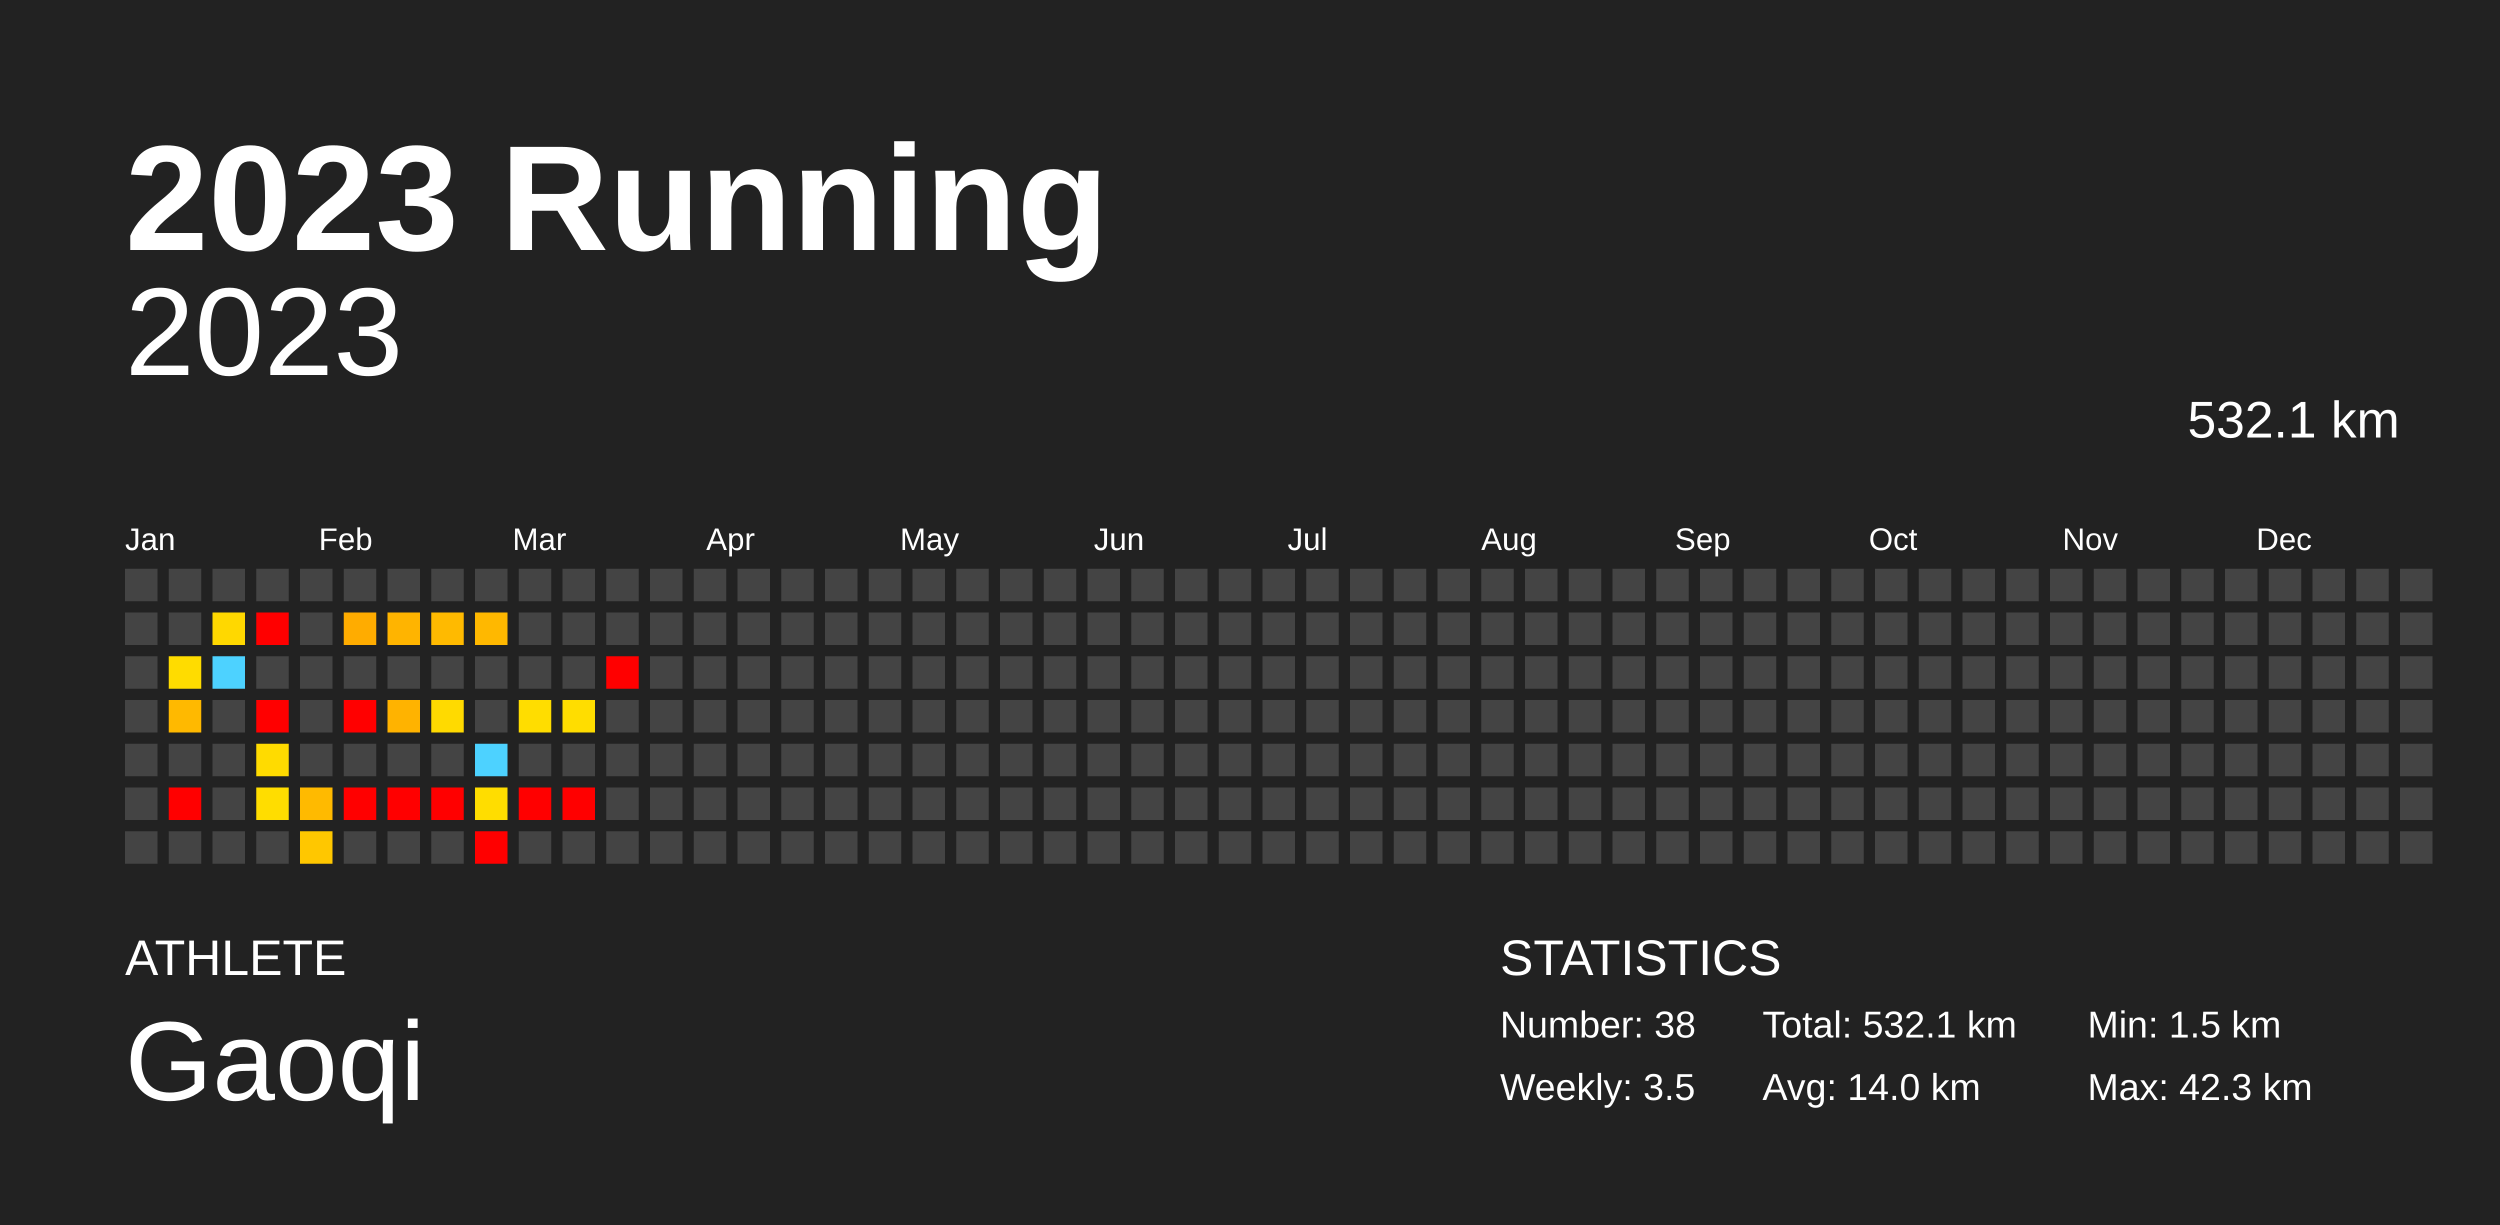
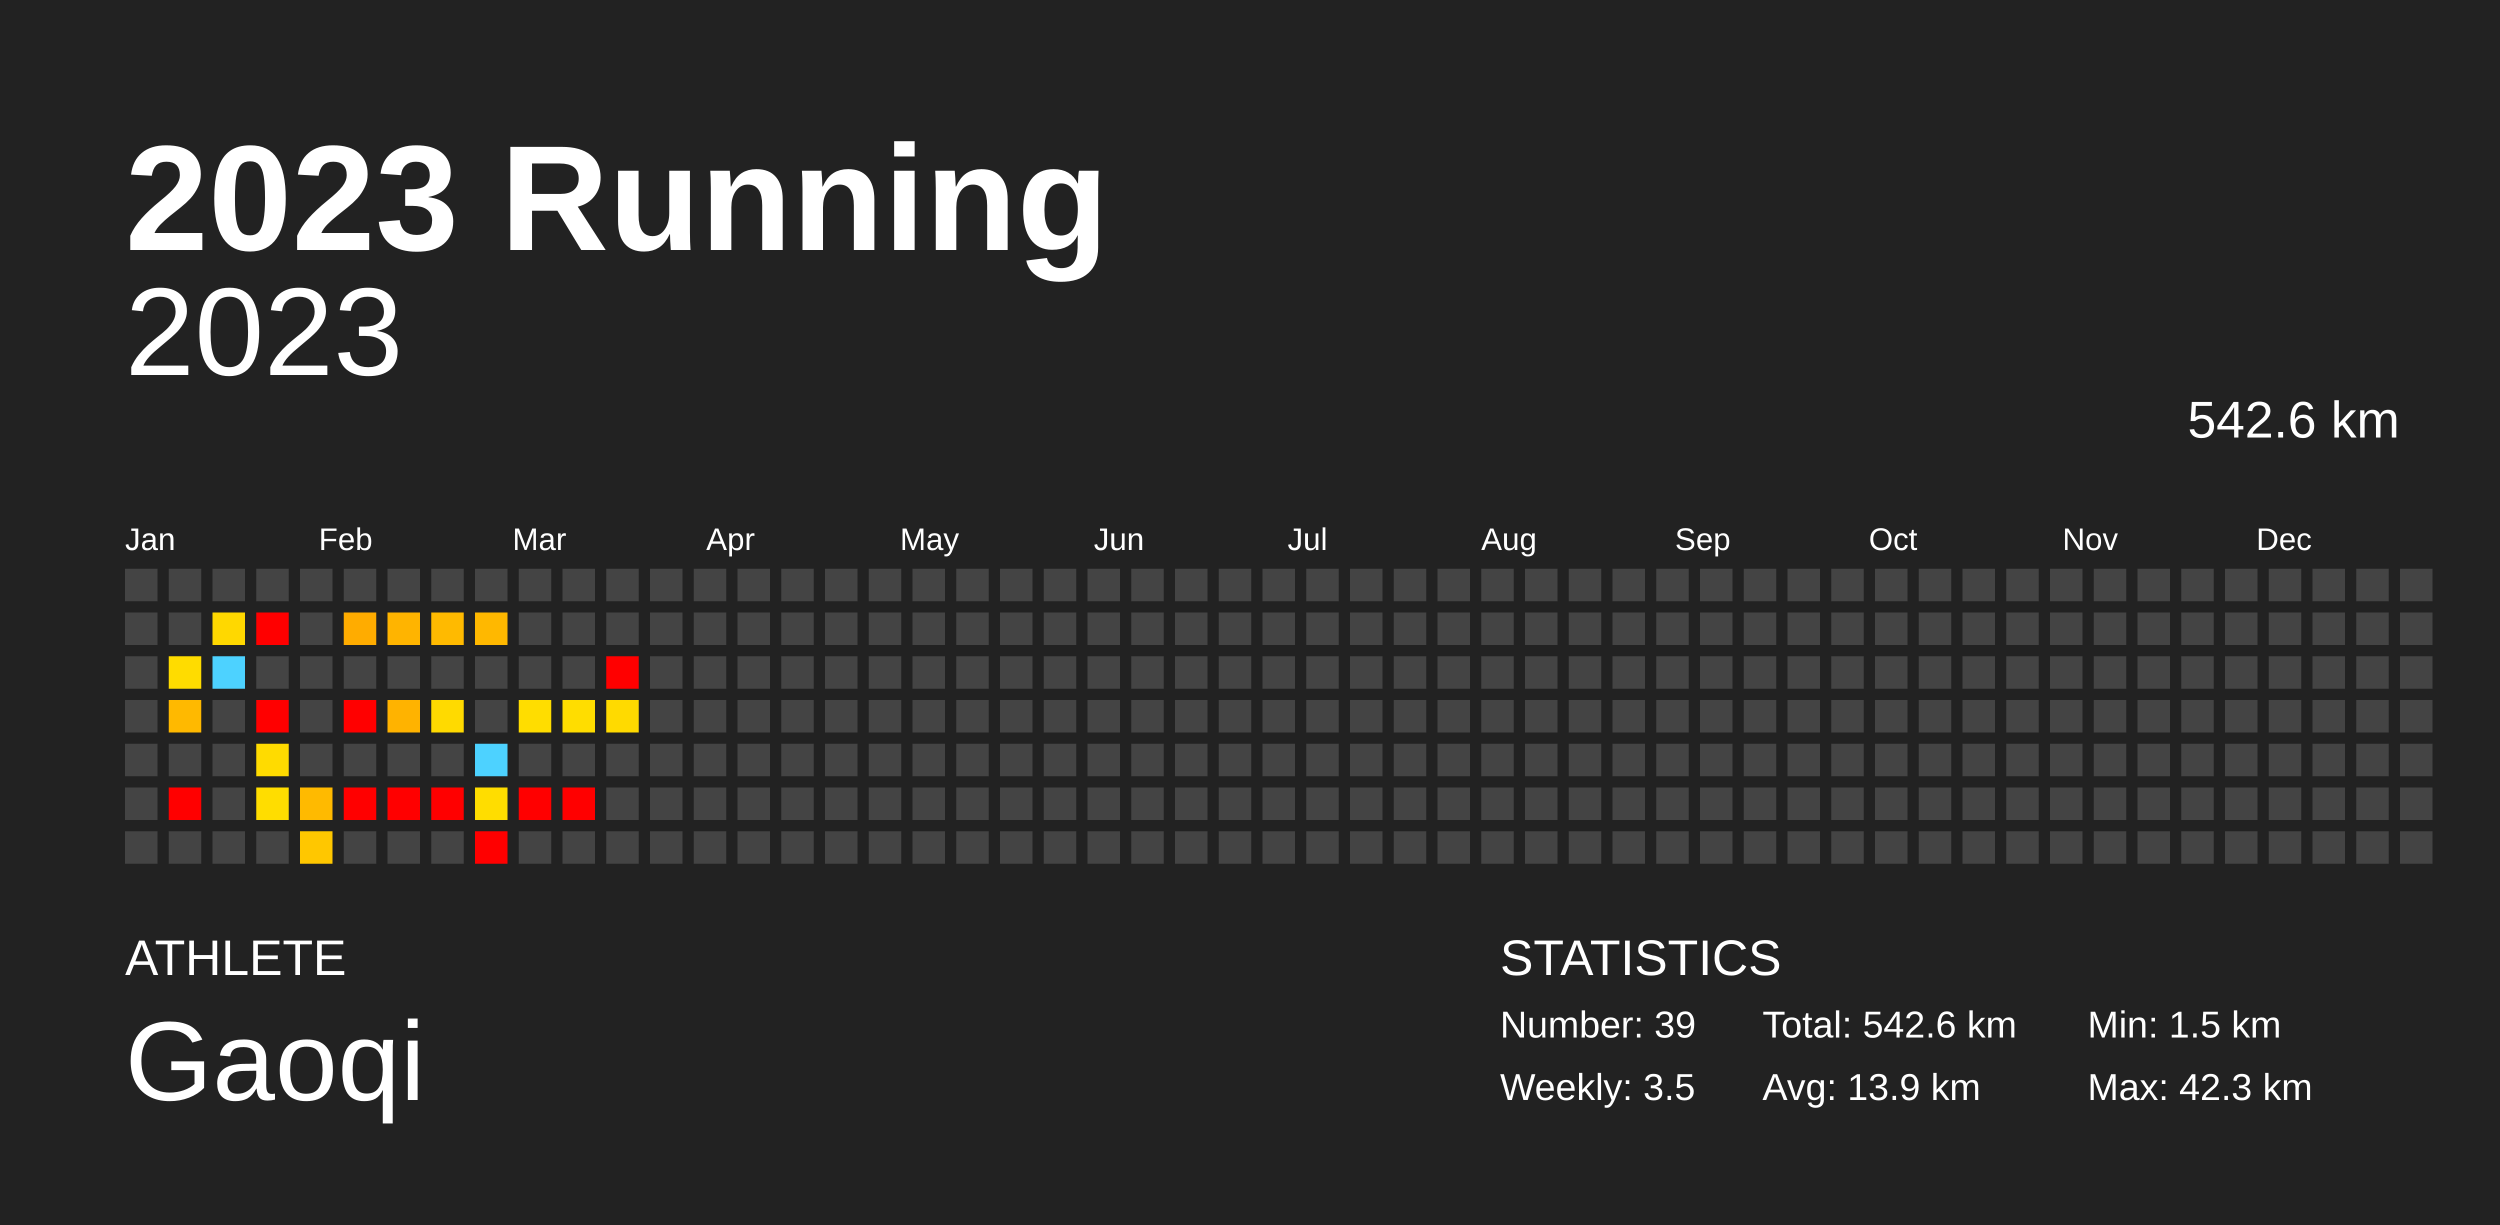
<svg xmlns="http://www.w3.org/2000/svg" baseProfile="full" height="98mm" version="1.1" viewBox="0,0,200,98" width="200mm">
  <defs />
  <rect fill="#222222" height="98" width="200" x="0" y="0" />
  <text fill="#FFFFFF" style="font-size:12px; font-family:Arial; font-weight:bold;" x="10" y="20">2023 Running</text>
  <text fill="#FFFFFF" style="font-size:4px; font-family:Arial" x="10" y="78">ATHLETE</text>
  <text fill="#FFFFFF" style="font-size:9px; font-family:Arial" x="10" y="88">Gaoqi</text>
  <text fill="#FFFFFF" style="font-size:4px; font-family:Arial" x="120" y="78">STATISTICS</text>
-   <text fill="#FFFFFF" style="font-size:3px; font-family:Arial" x="120" y="83">Number: 38</text>
+   <text fill="#FFFFFF" style="font-size:3px; font-family:Arial" x="120" y="83">Number: 39</text>
  <text fill="#FFFFFF" style="font-size:3px; font-family:Arial" x="120" y="88">Weekly: 3.5</text>
-   <text fill="#FFFFFF" style="font-size:3px; font-family:Arial" x="141" y="83">Total: 532.1 km</text>
-   <text fill="#FFFFFF" style="font-size:3px; font-family:Arial" x="141" y="88">Avg: 14.0 km</text>
+   <text fill="#FFFFFF" style="font-size:3px; font-family:Arial" x="141" y="83">Total: 542.6 km</text>
+   <text fill="#FFFFFF" style="font-size:3px; font-family:Arial" x="141" y="88">Avg: 13.9 km</text>
  <text fill="#FFFFFF" style="font-size:3px; font-family:Arial" x="167" y="83">Min: 1.5 km</text>
  <text fill="#FFFFFF" style="font-size:3px; font-family:Arial" x="167" y="88">Max: 42.3 km</text>
  <text alignment-baseline="hanging" fill="#FFFFFF" style="font-size:10.0px; font-family:Arial;" x="10" y="30">2023</text>
-   <text alignment-baseline="hanging" fill="#FFFFFF" style="font-size:4.125px; font-family:Arial;" x="175" y="35">532.1 km</text>
+   <text alignment-baseline="hanging" fill="#FFFFFF" style="font-size:4.125px; font-family:Arial;" x="175" y="35">542.6 km</text>
  <text fill="#FFFFFF" style="font-size:2.5px; font-family:Arial" x="10.0" y="44">Jan</text>
  <text fill="#FFFFFF" style="font-size:2.5px; font-family:Arial" x="25.5" y="44">Feb</text>
  <text fill="#FFFFFF" style="font-size:2.5px; font-family:Arial" x="41.0" y="44">Mar</text>
  <text fill="#FFFFFF" style="font-size:2.5px; font-family:Arial" x="56.5" y="44">Apr</text>
  <text fill="#FFFFFF" style="font-size:2.5px; font-family:Arial" x="72.0" y="44">May</text>
  <text fill="#FFFFFF" style="font-size:2.5px; font-family:Arial" x="87.5" y="44">Jun</text>
  <text fill="#FFFFFF" style="font-size:2.5px; font-family:Arial" x="103.0" y="44">Jul</text>
  <text fill="#FFFFFF" style="font-size:2.5px; font-family:Arial" x="118.5" y="44">Aug</text>
  <text fill="#FFFFFF" style="font-size:2.5px; font-family:Arial" x="134.0" y="44">Sep</text>
  <text fill="#FFFFFF" style="font-size:2.5px; font-family:Arial" x="149.5" y="44">Oct</text>
  <text fill="#FFFFFF" style="font-size:2.5px; font-family:Arial" x="165.0" y="44">Nov</text>
  <text fill="#FFFFFF" style="font-size:2.5px; font-family:Arial" x="180.5" y="44">Dec</text>
  <rect fill="#444444" height="2.6" width="2.6" x="10.0" y="45.5" />
  <rect fill="#444444" height="2.6" width="2.6" x="10.0" y="49.0" />
  <rect fill="#444444" height="2.6" width="2.6" x="10.0" y="52.5" />
  <rect fill="#444444" height="2.6" width="2.6" x="10.0" y="56.0" />
  <rect fill="#444444" height="2.6" width="2.6" x="10.0" y="59.5" />
  <rect fill="#444444" height="2.6" width="2.6" x="10.0" y="63.0" />
  <rect fill="#444444" height="2.6" width="2.6" x="10.0" y="66.5" />
  <rect fill="#444444" height="2.6" width="2.6" x="13.5" y="45.5" />
  <rect fill="#444444" height="2.6" width="2.6" x="13.5" y="49.0" />
  <rect fill="#ffdc00" height="2.6" width="2.6" x="13.5" y="52.5" />
  <rect fill="#ffb900" height="2.6" width="2.6" x="13.5" y="56.0" />
  <rect fill="#444444" height="2.6" width="2.6" x="13.5" y="59.5" />
  <rect fill="red" height="2.6" width="2.6" x="13.5" y="63.0" />
  <rect fill="#444444" height="2.6" width="2.6" x="13.5" y="66.5" />
  <rect fill="#444444" height="2.6" width="2.6" x="17.0" y="45.5" />
  <rect fill="#ffd800" height="2.6" width="2.6" x="17.0" y="49.0" />
  <rect fill="#4dd2ff" height="2.6" width="2.6" x="17.0" y="52.5" />
  <rect fill="#444444" height="2.6" width="2.6" x="17.0" y="56.0" />
  <rect fill="#444444" height="2.6" width="2.6" x="17.0" y="59.5" />
  <rect fill="#444444" height="2.6" width="2.6" x="17.0" y="63.0" />
  <rect fill="#444444" height="2.6" width="2.6" x="17.0" y="66.5" />
  <rect fill="#444444" height="2.6" width="2.6" x="20.5" y="45.5" />
  <rect fill="red" height="2.6" width="2.6" x="20.5" y="49.0" />
  <rect fill="#444444" height="2.6" width="2.6" x="20.5" y="52.5" />
  <rect fill="red" height="2.6" width="2.6" x="20.5" y="56.0" />
  <rect fill="#ffdb00" height="2.6" width="2.6" x="20.5" y="59.5" />
  <rect fill="#ffdd00" height="2.6" width="2.6" x="20.5" y="63.0" />
  <rect fill="#444444" height="2.6" width="2.6" x="20.5" y="66.5" />
  <rect fill="#444444" height="2.6" width="2.6" x="24.0" y="45.5" />
  <rect fill="#444444" height="2.6" width="2.6" x="24.0" y="49.0" />
  <rect fill="#444444" height="2.6" width="2.6" x="24.0" y="52.5" />
  <rect fill="#444444" height="2.6" width="2.6" x="24.0" y="56.0" />
  <rect fill="#444444" height="2.6" width="2.6" x="24.0" y="59.5" />
  <rect fill="#ffba00" height="2.6" width="2.6" x="24.0" y="63.0" />
  <rect fill="#ffc700" height="2.6" width="2.6" x="24.0" y="66.5" />
  <rect fill="#444444" height="2.6" width="2.6" x="27.5" y="45.5" />
  <rect fill="#ffac00" height="2.6" width="2.6" x="27.5" y="49.0" />
  <rect fill="#444444" height="2.6" width="2.6" x="27.5" y="52.5" />
  <rect fill="red" height="2.6" width="2.6" x="27.5" y="56.0" />
  <rect fill="#444444" height="2.6" width="2.6" x="27.5" y="59.5" />
  <rect fill="red" height="2.6" width="2.6" x="27.5" y="63.0" />
  <rect fill="#444444" height="2.6" width="2.6" x="27.5" y="66.5" />
  <rect fill="#444444" height="2.6" width="2.6" x="31.0" y="45.5" />
  <rect fill="#ffb400" height="2.6" width="2.6" x="31.0" y="49.0" />
  <rect fill="#444444" height="2.6" width="2.6" x="31.0" y="52.5" />
  <rect fill="#ffb300" height="2.6" width="2.6" x="31.0" y="56.0" />
  <rect fill="#444444" height="2.6" width="2.6" x="31.0" y="59.5" />
  <rect fill="red" height="2.6" width="2.6" x="31.0" y="63.0" />
  <rect fill="#444444" height="2.6" width="2.6" x="31.0" y="66.5" />
  <rect fill="#444444" height="2.6" width="2.6" x="34.5" y="45.5" />
  <rect fill="#ffba00" height="2.6" width="2.6" x="34.5" y="49.0" />
  <rect fill="#444444" height="2.6" width="2.6" x="34.5" y="52.5" />
  <rect fill="#ffda00" height="2.6" width="2.6" x="34.5" y="56.0" />
  <rect fill="#444444" height="2.6" width="2.6" x="34.5" y="59.5" />
  <rect fill="red" height="2.6" width="2.6" x="34.5" y="63.0" />
  <rect fill="#444444" height="2.6" width="2.6" x="34.5" y="66.5" />
  <rect fill="#444444" height="2.6" width="2.6" x="38.0" y="45.5" />
  <rect fill="#ffb800" height="2.6" width="2.6" x="38.0" y="49.0" />
  <rect fill="#444444" height="2.6" width="2.6" x="38.0" y="52.5" />
  <rect fill="#444444" height="2.6" width="2.6" x="38.0" y="56.0" />
  <rect fill="#4dd2ff" height="2.6" width="2.6" x="38.0" y="59.5" />
  <rect fill="#ffdd00" height="2.6" width="2.6" x="38.0" y="63.0" />
  <rect fill="red" height="2.6" width="2.6" x="38.0" y="66.5" />
  <rect fill="#444444" height="2.6" width="2.6" x="41.5" y="45.5" />
  <rect fill="#444444" height="2.6" width="2.6" x="41.5" y="49.0" />
  <rect fill="#444444" height="2.6" width="2.6" x="41.5" y="52.5" />
  <rect fill="#ffdd00" height="2.6" width="2.6" x="41.5" y="56.0" />
  <rect fill="#444444" height="2.6" width="2.6" x="41.5" y="59.5" />
  <rect fill="red" height="2.6" width="2.6" x="41.5" y="63.0" />
  <rect fill="#444444" height="2.6" width="2.6" x="41.5" y="66.5" />
  <rect fill="#444444" height="2.6" width="2.6" x="45.0" y="45.5" />
  <rect fill="#444444" height="2.6" width="2.6" x="45.0" y="49.0" />
  <rect fill="#444444" height="2.6" width="2.6" x="45.0" y="52.5" />
  <rect fill="#ffdd00" height="2.6" width="2.6" x="45.0" y="56.0" />
  <rect fill="#444444" height="2.6" width="2.6" x="45.0" y="59.5" />
  <rect fill="red" height="2.6" width="2.6" x="45.0" y="63.0" />
  <rect fill="#444444" height="2.6" width="2.6" x="45.0" y="66.5" />
  <rect fill="#444444" height="2.6" width="2.6" x="48.5" y="45.5" />
  <rect fill="#444444" height="2.6" width="2.6" x="48.5" y="49.0" />
  <rect fill="red" height="2.6" width="2.6" x="48.5" y="52.5" />
-   <rect fill="#444444" height="2.6" width="2.6" x="48.5" y="56.0" />
+   <rect fill="#ffda00" height="2.6" width="2.6" x="48.5" y="56.0" />
  <rect fill="#444444" height="2.6" width="2.6" x="48.5" y="59.5" />
  <rect fill="#444444" height="2.6" width="2.6" x="48.5" y="63.0" />
  <rect fill="#444444" height="2.6" width="2.6" x="48.5" y="66.5" />
  <rect fill="#444444" height="2.6" width="2.6" x="52.0" y="45.5" />
  <rect fill="#444444" height="2.6" width="2.6" x="52.0" y="49.0" />
  <rect fill="#444444" height="2.6" width="2.6" x="52.0" y="52.5" />
  <rect fill="#444444" height="2.6" width="2.6" x="52.0" y="56.0" />
  <rect fill="#444444" height="2.6" width="2.6" x="52.0" y="59.5" />
  <rect fill="#444444" height="2.6" width="2.6" x="52.0" y="63.0" />
  <rect fill="#444444" height="2.6" width="2.6" x="52.0" y="66.5" />
  <rect fill="#444444" height="2.6" width="2.6" x="55.5" y="45.5" />
  <rect fill="#444444" height="2.6" width="2.6" x="55.5" y="49.0" />
  <rect fill="#444444" height="2.6" width="2.6" x="55.5" y="52.5" />
  <rect fill="#444444" height="2.6" width="2.6" x="55.5" y="56.0" />
  <rect fill="#444444" height="2.6" width="2.6" x="55.5" y="59.5" />
  <rect fill="#444444" height="2.6" width="2.6" x="55.5" y="63.0" />
  <rect fill="#444444" height="2.6" width="2.6" x="55.5" y="66.5" />
  <rect fill="#444444" height="2.6" width="2.6" x="59.0" y="45.5" />
  <rect fill="#444444" height="2.6" width="2.6" x="59.0" y="49.0" />
  <rect fill="#444444" height="2.6" width="2.6" x="59.0" y="52.5" />
  <rect fill="#444444" height="2.6" width="2.6" x="59.0" y="56.0" />
  <rect fill="#444444" height="2.6" width="2.6" x="59.0" y="59.5" />
  <rect fill="#444444" height="2.6" width="2.6" x="59.0" y="63.0" />
  <rect fill="#444444" height="2.6" width="2.6" x="59.0" y="66.5" />
  <rect fill="#444444" height="2.6" width="2.6" x="62.5" y="45.5" />
  <rect fill="#444444" height="2.6" width="2.6" x="62.5" y="49.0" />
  <rect fill="#444444" height="2.6" width="2.6" x="62.5" y="52.5" />
  <rect fill="#444444" height="2.6" width="2.6" x="62.5" y="56.0" />
  <rect fill="#444444" height="2.6" width="2.6" x="62.5" y="59.5" />
  <rect fill="#444444" height="2.6" width="2.6" x="62.5" y="63.0" />
  <rect fill="#444444" height="2.6" width="2.6" x="62.5" y="66.5" />
  <rect fill="#444444" height="2.6" width="2.6" x="66.0" y="45.5" />
  <rect fill="#444444" height="2.6" width="2.6" x="66.0" y="49.0" />
  <rect fill="#444444" height="2.6" width="2.6" x="66.0" y="52.5" />
  <rect fill="#444444" height="2.6" width="2.6" x="66.0" y="56.0" />
  <rect fill="#444444" height="2.6" width="2.6" x="66.0" y="59.5" />
  <rect fill="#444444" height="2.6" width="2.6" x="66.0" y="63.0" />
  <rect fill="#444444" height="2.6" width="2.6" x="66.0" y="66.5" />
  <rect fill="#444444" height="2.6" width="2.6" x="69.5" y="45.5" />
  <rect fill="#444444" height="2.6" width="2.6" x="69.5" y="49.0" />
  <rect fill="#444444" height="2.6" width="2.6" x="69.5" y="52.5" />
  <rect fill="#444444" height="2.6" width="2.6" x="69.5" y="56.0" />
  <rect fill="#444444" height="2.6" width="2.6" x="69.5" y="59.5" />
  <rect fill="#444444" height="2.6" width="2.6" x="69.5" y="63.0" />
  <rect fill="#444444" height="2.6" width="2.6" x="69.5" y="66.5" />
  <rect fill="#444444" height="2.6" width="2.6" x="73.0" y="45.5" />
  <rect fill="#444444" height="2.6" width="2.6" x="73.0" y="49.0" />
  <rect fill="#444444" height="2.6" width="2.6" x="73.0" y="52.5" />
  <rect fill="#444444" height="2.6" width="2.6" x="73.0" y="56.0" />
  <rect fill="#444444" height="2.6" width="2.6" x="73.0" y="59.5" />
  <rect fill="#444444" height="2.6" width="2.6" x="73.0" y="63.0" />
  <rect fill="#444444" height="2.6" width="2.6" x="73.0" y="66.5" />
  <rect fill="#444444" height="2.6" width="2.6" x="76.5" y="45.5" />
  <rect fill="#444444" height="2.6" width="2.6" x="76.5" y="49.0" />
  <rect fill="#444444" height="2.6" width="2.6" x="76.5" y="52.5" />
  <rect fill="#444444" height="2.6" width="2.6" x="76.5" y="56.0" />
  <rect fill="#444444" height="2.6" width="2.6" x="76.5" y="59.5" />
  <rect fill="#444444" height="2.6" width="2.6" x="76.5" y="63.0" />
  <rect fill="#444444" height="2.6" width="2.6" x="76.5" y="66.5" />
  <rect fill="#444444" height="2.6" width="2.6" x="80.0" y="45.5" />
  <rect fill="#444444" height="2.6" width="2.6" x="80.0" y="49.0" />
  <rect fill="#444444" height="2.6" width="2.6" x="80.0" y="52.5" />
  <rect fill="#444444" height="2.6" width="2.6" x="80.0" y="56.0" />
  <rect fill="#444444" height="2.6" width="2.6" x="80.0" y="59.5" />
  <rect fill="#444444" height="2.6" width="2.6" x="80.0" y="63.0" />
  <rect fill="#444444" height="2.6" width="2.6" x="80.0" y="66.5" />
  <rect fill="#444444" height="2.6" width="2.6" x="83.5" y="45.5" />
  <rect fill="#444444" height="2.6" width="2.6" x="83.5" y="49.0" />
  <rect fill="#444444" height="2.6" width="2.6" x="83.5" y="52.5" />
  <rect fill="#444444" height="2.6" width="2.6" x="83.5" y="56.0" />
  <rect fill="#444444" height="2.6" width="2.6" x="83.5" y="59.5" />
  <rect fill="#444444" height="2.6" width="2.6" x="83.5" y="63.0" />
  <rect fill="#444444" height="2.6" width="2.6" x="83.5" y="66.5" />
  <rect fill="#444444" height="2.6" width="2.6" x="87.0" y="45.5" />
  <rect fill="#444444" height="2.6" width="2.6" x="87.0" y="49.0" />
  <rect fill="#444444" height="2.6" width="2.6" x="87.0" y="52.5" />
  <rect fill="#444444" height="2.6" width="2.6" x="87.0" y="56.0" />
  <rect fill="#444444" height="2.6" width="2.6" x="87.0" y="59.5" />
  <rect fill="#444444" height="2.6" width="2.6" x="87.0" y="63.0" />
  <rect fill="#444444" height="2.6" width="2.6" x="87.0" y="66.5" />
  <rect fill="#444444" height="2.6" width="2.6" x="90.5" y="45.5" />
  <rect fill="#444444" height="2.6" width="2.6" x="90.5" y="49.0" />
  <rect fill="#444444" height="2.6" width="2.6" x="90.5" y="52.5" />
  <rect fill="#444444" height="2.6" width="2.6" x="90.5" y="56.0" />
  <rect fill="#444444" height="2.6" width="2.6" x="90.5" y="59.5" />
  <rect fill="#444444" height="2.6" width="2.6" x="90.5" y="63.0" />
  <rect fill="#444444" height="2.6" width="2.6" x="90.5" y="66.5" />
  <rect fill="#444444" height="2.6" width="2.6" x="94.0" y="45.5" />
  <rect fill="#444444" height="2.6" width="2.6" x="94.0" y="49.0" />
  <rect fill="#444444" height="2.6" width="2.6" x="94.0" y="52.5" />
  <rect fill="#444444" height="2.6" width="2.6" x="94.0" y="56.0" />
  <rect fill="#444444" height="2.6" width="2.6" x="94.0" y="59.5" />
  <rect fill="#444444" height="2.6" width="2.6" x="94.0" y="63.0" />
  <rect fill="#444444" height="2.6" width="2.6" x="94.0" y="66.5" />
  <rect fill="#444444" height="2.6" width="2.6" x="97.5" y="45.5" />
  <rect fill="#444444" height="2.6" width="2.6" x="97.5" y="49.0" />
  <rect fill="#444444" height="2.6" width="2.6" x="97.5" y="52.5" />
  <rect fill="#444444" height="2.6" width="2.6" x="97.5" y="56.0" />
  <rect fill="#444444" height="2.6" width="2.6" x="97.5" y="59.5" />
  <rect fill="#444444" height="2.6" width="2.6" x="97.5" y="63.0" />
  <rect fill="#444444" height="2.6" width="2.6" x="97.5" y="66.5" />
  <rect fill="#444444" height="2.6" width="2.6" x="101.0" y="45.5" />
  <rect fill="#444444" height="2.6" width="2.6" x="101.0" y="49.0" />
  <rect fill="#444444" height="2.6" width="2.6" x="101.0" y="52.5" />
  <rect fill="#444444" height="2.6" width="2.6" x="101.0" y="56.0" />
  <rect fill="#444444" height="2.6" width="2.6" x="101.0" y="59.5" />
  <rect fill="#444444" height="2.6" width="2.6" x="101.0" y="63.0" />
  <rect fill="#444444" height="2.6" width="2.6" x="101.0" y="66.5" />
  <rect fill="#444444" height="2.6" width="2.6" x="104.5" y="45.5" />
  <rect fill="#444444" height="2.6" width="2.6" x="104.5" y="49.0" />
  <rect fill="#444444" height="2.6" width="2.6" x="104.5" y="52.5" />
  <rect fill="#444444" height="2.6" width="2.6" x="104.5" y="56.0" />
  <rect fill="#444444" height="2.6" width="2.6" x="104.5" y="59.5" />
  <rect fill="#444444" height="2.6" width="2.6" x="104.5" y="63.0" />
  <rect fill="#444444" height="2.6" width="2.6" x="104.5" y="66.5" />
  <rect fill="#444444" height="2.6" width="2.6" x="108.0" y="45.5" />
  <rect fill="#444444" height="2.6" width="2.6" x="108.0" y="49.0" />
  <rect fill="#444444" height="2.6" width="2.6" x="108.0" y="52.5" />
  <rect fill="#444444" height="2.6" width="2.6" x="108.0" y="56.0" />
  <rect fill="#444444" height="2.6" width="2.6" x="108.0" y="59.5" />
  <rect fill="#444444" height="2.6" width="2.6" x="108.0" y="63.0" />
  <rect fill="#444444" height="2.6" width="2.6" x="108.0" y="66.5" />
  <rect fill="#444444" height="2.6" width="2.6" x="111.5" y="45.5" />
  <rect fill="#444444" height="2.6" width="2.6" x="111.5" y="49.0" />
  <rect fill="#444444" height="2.6" width="2.6" x="111.5" y="52.5" />
  <rect fill="#444444" height="2.6" width="2.6" x="111.5" y="56.0" />
  <rect fill="#444444" height="2.6" width="2.6" x="111.5" y="59.5" />
  <rect fill="#444444" height="2.6" width="2.6" x="111.5" y="63.0" />
  <rect fill="#444444" height="2.6" width="2.6" x="111.5" y="66.5" />
  <rect fill="#444444" height="2.6" width="2.6" x="115.0" y="45.5" />
  <rect fill="#444444" height="2.6" width="2.6" x="115.0" y="49.0" />
  <rect fill="#444444" height="2.6" width="2.6" x="115.0" y="52.5" />
  <rect fill="#444444" height="2.6" width="2.6" x="115.0" y="56.0" />
  <rect fill="#444444" height="2.6" width="2.6" x="115.0" y="59.5" />
  <rect fill="#444444" height="2.6" width="2.6" x="115.0" y="63.0" />
  <rect fill="#444444" height="2.6" width="2.6" x="115.0" y="66.5" />
  <rect fill="#444444" height="2.6" width="2.6" x="118.5" y="45.5" />
  <rect fill="#444444" height="2.6" width="2.6" x="118.5" y="49.0" />
  <rect fill="#444444" height="2.6" width="2.6" x="118.5" y="52.5" />
  <rect fill="#444444" height="2.6" width="2.6" x="118.5" y="56.0" />
  <rect fill="#444444" height="2.6" width="2.6" x="118.5" y="59.5" />
  <rect fill="#444444" height="2.6" width="2.6" x="118.5" y="63.0" />
  <rect fill="#444444" height="2.6" width="2.6" x="118.5" y="66.5" />
  <rect fill="#444444" height="2.6" width="2.6" x="122.0" y="45.5" />
  <rect fill="#444444" height="2.6" width="2.6" x="122.0" y="49.0" />
  <rect fill="#444444" height="2.6" width="2.6" x="122.0" y="52.5" />
  <rect fill="#444444" height="2.6" width="2.6" x="122.0" y="56.0" />
  <rect fill="#444444" height="2.6" width="2.6" x="122.0" y="59.5" />
  <rect fill="#444444" height="2.6" width="2.6" x="122.0" y="63.0" />
  <rect fill="#444444" height="2.6" width="2.6" x="122.0" y="66.5" />
  <rect fill="#444444" height="2.6" width="2.6" x="125.5" y="45.5" />
  <rect fill="#444444" height="2.6" width="2.6" x="125.5" y="49.0" />
  <rect fill="#444444" height="2.6" width="2.6" x="125.5" y="52.5" />
  <rect fill="#444444" height="2.6" width="2.6" x="125.5" y="56.0" />
  <rect fill="#444444" height="2.6" width="2.6" x="125.5" y="59.5" />
  <rect fill="#444444" height="2.6" width="2.6" x="125.5" y="63.0" />
  <rect fill="#444444" height="2.6" width="2.6" x="125.5" y="66.5" />
  <rect fill="#444444" height="2.6" width="2.6" x="129.0" y="45.5" />
  <rect fill="#444444" height="2.6" width="2.6" x="129.0" y="49.0" />
  <rect fill="#444444" height="2.6" width="2.6" x="129.0" y="52.5" />
  <rect fill="#444444" height="2.6" width="2.6" x="129.0" y="56.0" />
  <rect fill="#444444" height="2.6" width="2.6" x="129.0" y="59.5" />
  <rect fill="#444444" height="2.6" width="2.6" x="129.0" y="63.0" />
  <rect fill="#444444" height="2.6" width="2.6" x="129.0" y="66.5" />
  <rect fill="#444444" height="2.6" width="2.6" x="132.5" y="45.5" />
  <rect fill="#444444" height="2.6" width="2.6" x="132.5" y="49.0" />
  <rect fill="#444444" height="2.6" width="2.6" x="132.5" y="52.5" />
  <rect fill="#444444" height="2.6" width="2.6" x="132.5" y="56.0" />
  <rect fill="#444444" height="2.6" width="2.6" x="132.5" y="59.5" />
  <rect fill="#444444" height="2.6" width="2.6" x="132.5" y="63.0" />
  <rect fill="#444444" height="2.6" width="2.6" x="132.5" y="66.5" />
  <rect fill="#444444" height="2.6" width="2.6" x="136.0" y="45.5" />
  <rect fill="#444444" height="2.6" width="2.6" x="136.0" y="49.0" />
  <rect fill="#444444" height="2.6" width="2.6" x="136.0" y="52.5" />
  <rect fill="#444444" height="2.6" width="2.6" x="136.0" y="56.0" />
  <rect fill="#444444" height="2.6" width="2.6" x="136.0" y="59.5" />
  <rect fill="#444444" height="2.6" width="2.6" x="136.0" y="63.0" />
  <rect fill="#444444" height="2.6" width="2.6" x="136.0" y="66.5" />
  <rect fill="#444444" height="2.6" width="2.6" x="139.5" y="45.5" />
  <rect fill="#444444" height="2.6" width="2.6" x="139.5" y="49.0" />
  <rect fill="#444444" height="2.6" width="2.6" x="139.5" y="52.5" />
  <rect fill="#444444" height="2.6" width="2.6" x="139.5" y="56.0" />
  <rect fill="#444444" height="2.6" width="2.6" x="139.5" y="59.5" />
  <rect fill="#444444" height="2.6" width="2.6" x="139.5" y="63.0" />
  <rect fill="#444444" height="2.6" width="2.6" x="139.5" y="66.5" />
  <rect fill="#444444" height="2.6" width="2.6" x="143.0" y="45.5" />
  <rect fill="#444444" height="2.6" width="2.6" x="143.0" y="49.0" />
  <rect fill="#444444" height="2.6" width="2.6" x="143.0" y="52.5" />
  <rect fill="#444444" height="2.6" width="2.6" x="143.0" y="56.0" />
  <rect fill="#444444" height="2.6" width="2.6" x="143.0" y="59.5" />
  <rect fill="#444444" height="2.6" width="2.6" x="143.0" y="63.0" />
  <rect fill="#444444" height="2.6" width="2.6" x="143.0" y="66.5" />
  <rect fill="#444444" height="2.6" width="2.6" x="146.5" y="45.5" />
  <rect fill="#444444" height="2.6" width="2.6" x="146.5" y="49.0" />
  <rect fill="#444444" height="2.6" width="2.6" x="146.5" y="52.5" />
  <rect fill="#444444" height="2.6" width="2.6" x="146.5" y="56.0" />
  <rect fill="#444444" height="2.6" width="2.6" x="146.5" y="59.5" />
  <rect fill="#444444" height="2.6" width="2.6" x="146.5" y="63.0" />
  <rect fill="#444444" height="2.6" width="2.6" x="146.5" y="66.5" />
  <rect fill="#444444" height="2.6" width="2.6" x="150.0" y="45.5" />
  <rect fill="#444444" height="2.6" width="2.6" x="150.0" y="49.0" />
  <rect fill="#444444" height="2.6" width="2.6" x="150.0" y="52.5" />
  <rect fill="#444444" height="2.6" width="2.6" x="150.0" y="56.0" />
  <rect fill="#444444" height="2.6" width="2.6" x="150.0" y="59.5" />
  <rect fill="#444444" height="2.6" width="2.6" x="150.0" y="63.0" />
  <rect fill="#444444" height="2.6" width="2.6" x="150.0" y="66.5" />
  <rect fill="#444444" height="2.6" width="2.6" x="153.5" y="45.5" />
  <rect fill="#444444" height="2.6" width="2.6" x="153.5" y="49.0" />
  <rect fill="#444444" height="2.6" width="2.6" x="153.5" y="52.5" />
  <rect fill="#444444" height="2.6" width="2.6" x="153.5" y="56.0" />
  <rect fill="#444444" height="2.6" width="2.6" x="153.5" y="59.5" />
  <rect fill="#444444" height="2.6" width="2.6" x="153.5" y="63.0" />
  <rect fill="#444444" height="2.6" width="2.6" x="153.5" y="66.5" />
  <rect fill="#444444" height="2.6" width="2.6" x="157.0" y="45.5" />
  <rect fill="#444444" height="2.6" width="2.6" x="157.0" y="49.0" />
  <rect fill="#444444" height="2.6" width="2.6" x="157.0" y="52.5" />
  <rect fill="#444444" height="2.6" width="2.6" x="157.0" y="56.0" />
  <rect fill="#444444" height="2.6" width="2.6" x="157.0" y="59.5" />
  <rect fill="#444444" height="2.6" width="2.6" x="157.0" y="63.0" />
  <rect fill="#444444" height="2.6" width="2.6" x="157.0" y="66.5" />
  <rect fill="#444444" height="2.6" width="2.6" x="160.5" y="45.5" />
  <rect fill="#444444" height="2.6" width="2.6" x="160.5" y="49.0" />
  <rect fill="#444444" height="2.6" width="2.6" x="160.5" y="52.5" />
  <rect fill="#444444" height="2.6" width="2.6" x="160.5" y="56.0" />
  <rect fill="#444444" height="2.6" width="2.6" x="160.5" y="59.5" />
  <rect fill="#444444" height="2.6" width="2.6" x="160.5" y="63.0" />
  <rect fill="#444444" height="2.6" width="2.6" x="160.5" y="66.5" />
  <rect fill="#444444" height="2.6" width="2.6" x="164.0" y="45.5" />
  <rect fill="#444444" height="2.6" width="2.6" x="164.0" y="49.0" />
  <rect fill="#444444" height="2.6" width="2.6" x="164.0" y="52.5" />
  <rect fill="#444444" height="2.6" width="2.6" x="164.0" y="56.0" />
  <rect fill="#444444" height="2.6" width="2.6" x="164.0" y="59.5" />
  <rect fill="#444444" height="2.6" width="2.6" x="164.0" y="63.0" />
  <rect fill="#444444" height="2.6" width="2.6" x="164.0" y="66.5" />
  <rect fill="#444444" height="2.6" width="2.6" x="167.5" y="45.5" />
  <rect fill="#444444" height="2.6" width="2.6" x="167.5" y="49.0" />
  <rect fill="#444444" height="2.6" width="2.6" x="167.5" y="52.5" />
  <rect fill="#444444" height="2.6" width="2.6" x="167.5" y="56.0" />
  <rect fill="#444444" height="2.6" width="2.6" x="167.5" y="59.5" />
  <rect fill="#444444" height="2.6" width="2.6" x="167.5" y="63.0" />
  <rect fill="#444444" height="2.6" width="2.6" x="167.5" y="66.5" />
  <rect fill="#444444" height="2.6" width="2.6" x="171.0" y="45.5" />
  <rect fill="#444444" height="2.6" width="2.6" x="171.0" y="49.0" />
  <rect fill="#444444" height="2.6" width="2.6" x="171.0" y="52.5" />
  <rect fill="#444444" height="2.6" width="2.6" x="171.0" y="56.0" />
  <rect fill="#444444" height="2.6" width="2.6" x="171.0" y="59.5" />
  <rect fill="#444444" height="2.6" width="2.6" x="171.0" y="63.0" />
  <rect fill="#444444" height="2.6" width="2.6" x="171.0" y="66.5" />
  <rect fill="#444444" height="2.6" width="2.6" x="174.5" y="45.5" />
  <rect fill="#444444" height="2.6" width="2.6" x="174.5" y="49.0" />
  <rect fill="#444444" height="2.6" width="2.6" x="174.5" y="52.5" />
  <rect fill="#444444" height="2.6" width="2.6" x="174.5" y="56.0" />
  <rect fill="#444444" height="2.6" width="2.6" x="174.5" y="59.5" />
  <rect fill="#444444" height="2.6" width="2.6" x="174.5" y="63.0" />
  <rect fill="#444444" height="2.6" width="2.6" x="174.5" y="66.5" />
  <rect fill="#444444" height="2.6" width="2.6" x="178.0" y="45.5" />
  <rect fill="#444444" height="2.6" width="2.6" x="178.0" y="49.0" />
  <rect fill="#444444" height="2.6" width="2.6" x="178.0" y="52.5" />
  <rect fill="#444444" height="2.6" width="2.6" x="178.0" y="56.0" />
  <rect fill="#444444" height="2.6" width="2.6" x="178.0" y="59.5" />
  <rect fill="#444444" height="2.6" width="2.6" x="178.0" y="63.0" />
  <rect fill="#444444" height="2.6" width="2.6" x="178.0" y="66.5" />
  <rect fill="#444444" height="2.6" width="2.6" x="181.5" y="45.5" />
  <rect fill="#444444" height="2.6" width="2.6" x="181.5" y="49.0" />
  <rect fill="#444444" height="2.6" width="2.6" x="181.5" y="52.5" />
  <rect fill="#444444" height="2.6" width="2.6" x="181.5" y="56.0" />
  <rect fill="#444444" height="2.6" width="2.6" x="181.5" y="59.5" />
  <rect fill="#444444" height="2.6" width="2.6" x="181.5" y="63.0" />
  <rect fill="#444444" height="2.6" width="2.6" x="181.5" y="66.5" />
  <rect fill="#444444" height="2.6" width="2.6" x="185.0" y="45.5" />
  <rect fill="#444444" height="2.6" width="2.6" x="185.0" y="49.0" />
  <rect fill="#444444" height="2.6" width="2.6" x="185.0" y="52.5" />
  <rect fill="#444444" height="2.6" width="2.6" x="185.0" y="56.0" />
  <rect fill="#444444" height="2.6" width="2.6" x="185.0" y="59.5" />
  <rect fill="#444444" height="2.6" width="2.6" x="185.0" y="63.0" />
  <rect fill="#444444" height="2.6" width="2.6" x="185.0" y="66.5" />
  <rect fill="#444444" height="2.6" width="2.6" x="188.5" y="45.5" />
  <rect fill="#444444" height="2.6" width="2.6" x="188.5" y="49.0" />
  <rect fill="#444444" height="2.6" width="2.6" x="188.5" y="52.5" />
  <rect fill="#444444" height="2.6" width="2.6" x="188.5" y="56.0" />
  <rect fill="#444444" height="2.6" width="2.6" x="188.5" y="59.5" />
  <rect fill="#444444" height="2.6" width="2.6" x="188.5" y="63.0" />
  <rect fill="#444444" height="2.6" width="2.6" x="188.5" y="66.5" />
  <rect fill="#444444" height="2.6" width="2.6" x="192.0" y="45.5" />
  <rect fill="#444444" height="2.6" width="2.6" x="192.0" y="49.0" />
  <rect fill="#444444" height="2.6" width="2.6" x="192.0" y="52.5" />
  <rect fill="#444444" height="2.6" width="2.6" x="192.0" y="56.0" />
  <rect fill="#444444" height="2.6" width="2.6" x="192.0" y="59.5" />
  <rect fill="#444444" height="2.6" width="2.6" x="192.0" y="63.0" />
  <rect fill="#444444" height="2.6" width="2.6" x="192.0" y="66.5" />
</svg>
